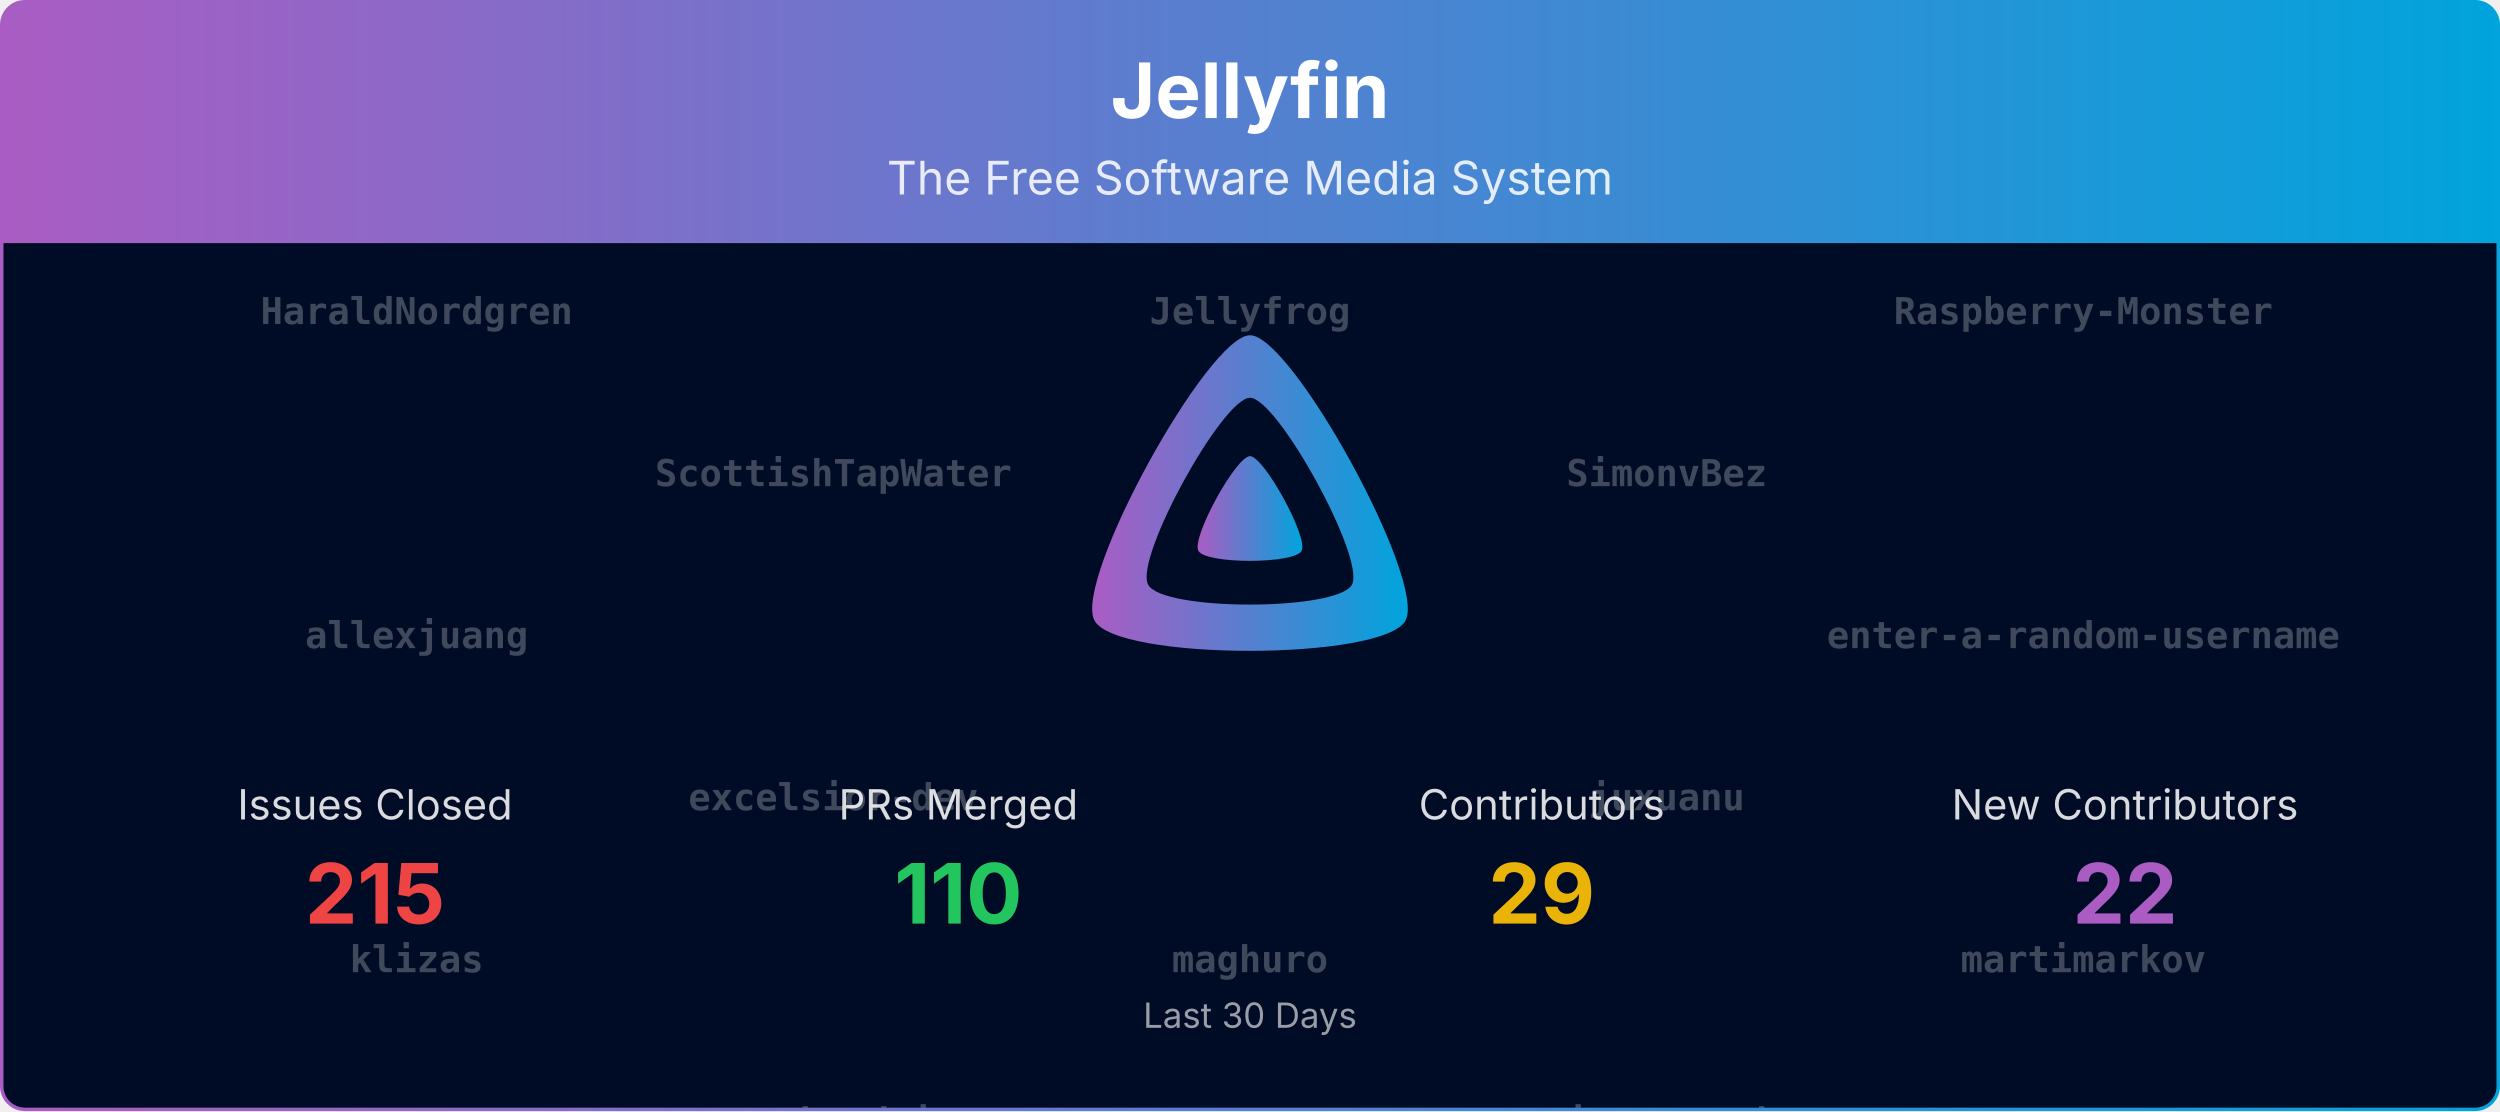
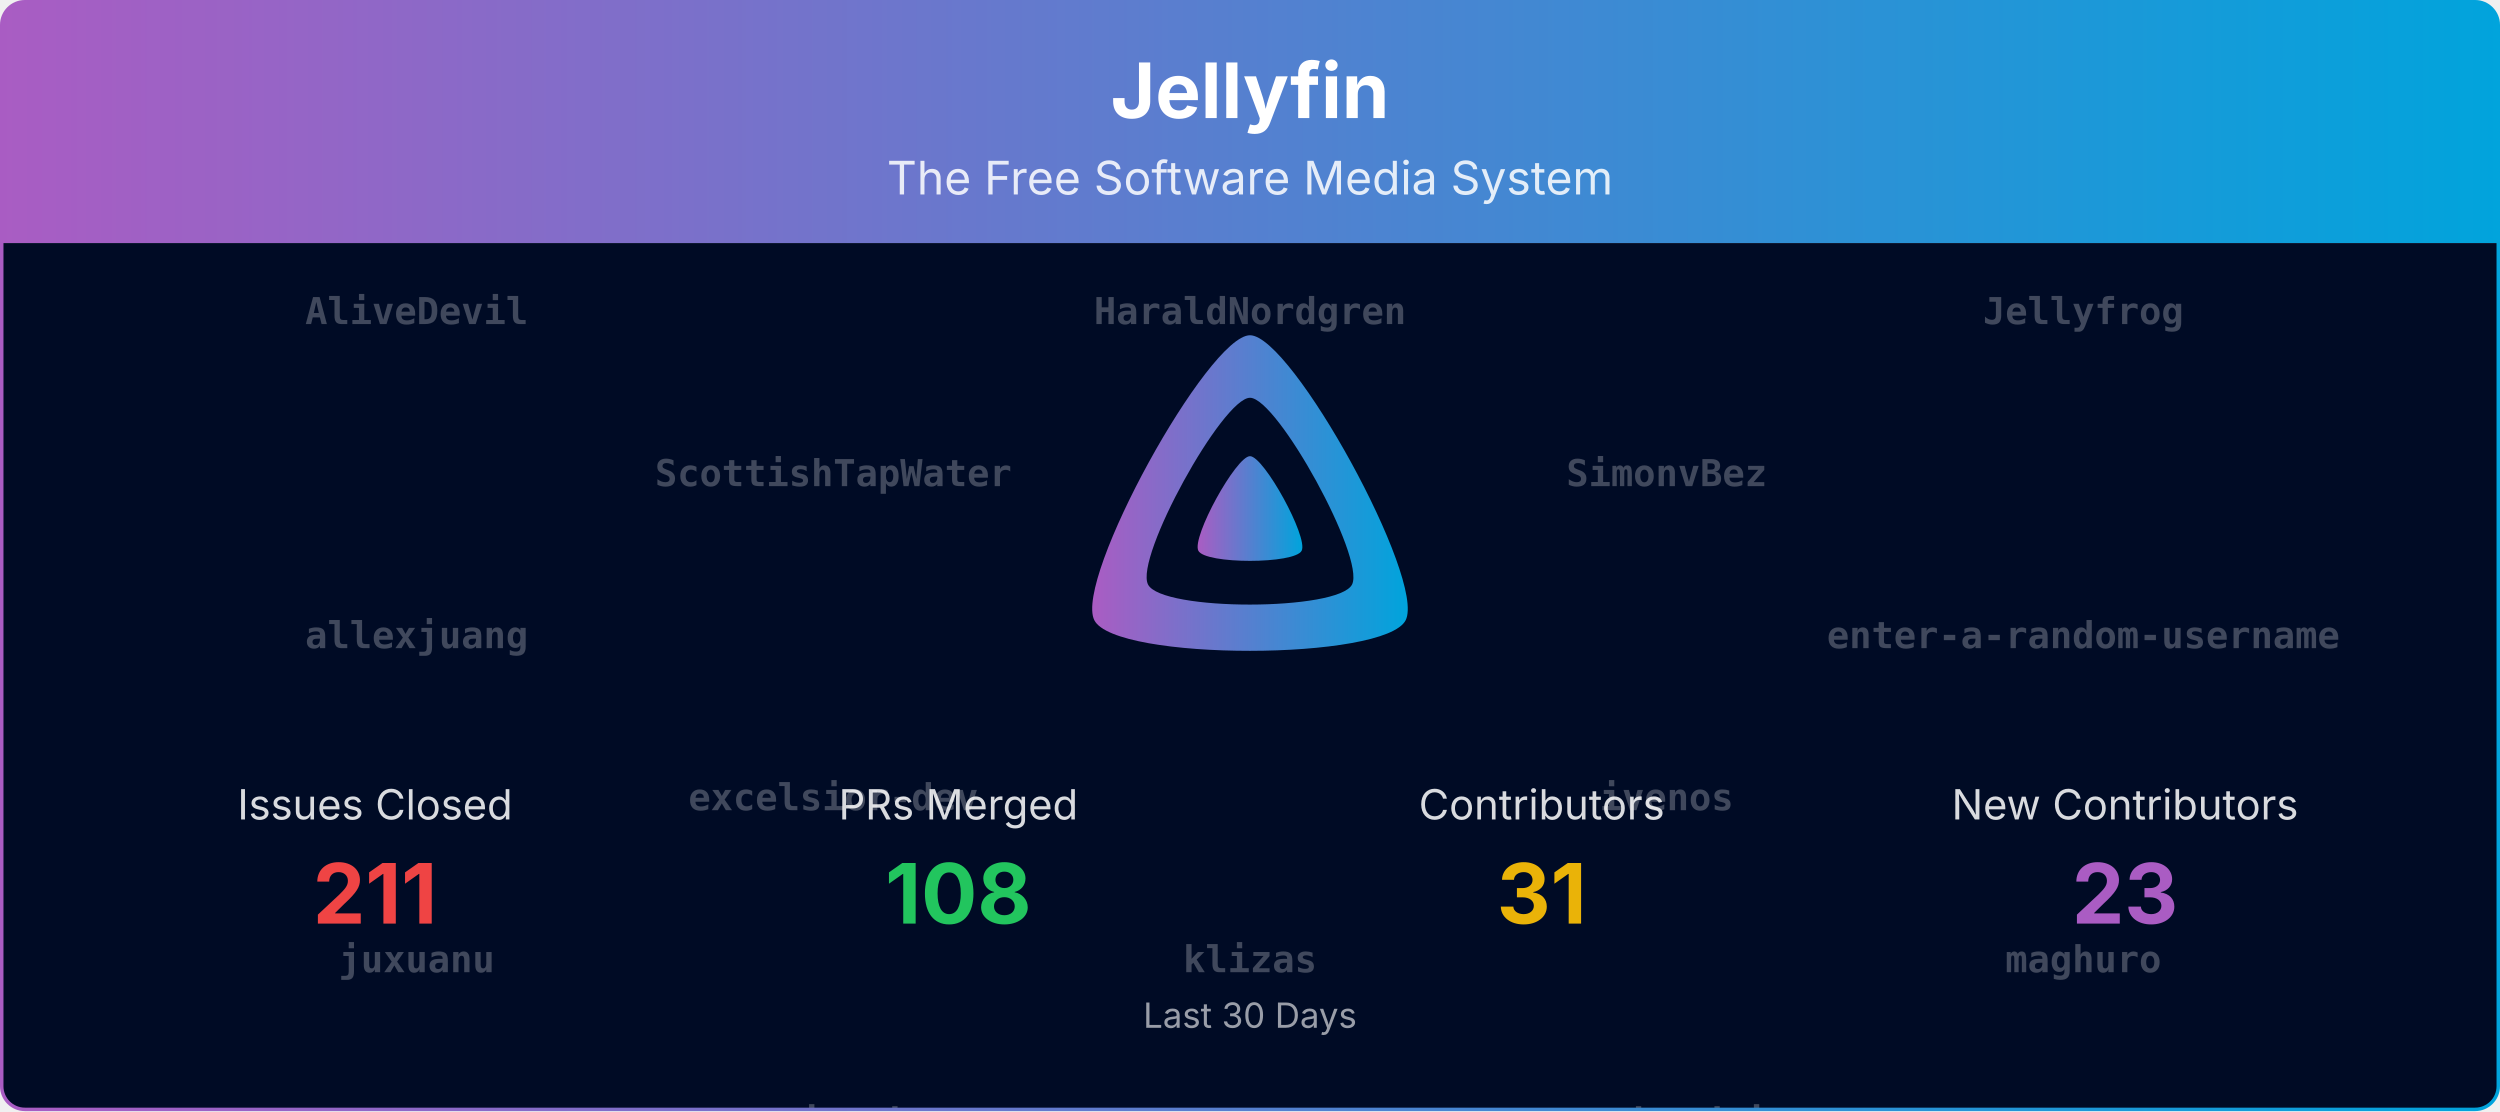
<svg xmlns="http://www.w3.org/2000/svg" viewBox="0 0 1080 480" width="100%" role="img" aria-label="Jellyfin">
  <defs>
    <linearGradient id="banner-jellyfin-grad" x1="0" y1="0" x2="1" y2="0">
      <stop offset="0%" stop-color="#AA5CC3" />
      <stop offset="100%" stop-color="#00A4DC" />
    </linearGradient>
    <clipPath id="banner-jellyfin-grad-clip">
      <rect x="0.75" y="0.75" width="1078.5" height="478.5" rx="10" ry="10" />
    </clipPath>
  </defs>
  <defs>
    <clipPath id="banner-jellyfin-grad-rain-clip">
      <rect x="0.75" y="105" width="1078.5" height="374.25" />
    </clipPath>
  </defs>
  <g clip-path="url(#banner-jellyfin-grad-clip)">
    <path d="M0.75,10.75 A10.0,10.0 0 0 1 10.75,0.75 L1069.25,0.75 A10.0,10.0 0 0 1 1079.25,10.75 L1079.25,105.00 L0.75,105.00 Z" fill="url(#banner-jellyfin-grad)" />
    <text x="540.0" y="51" text-anchor="middle" font-size="33" font-weight="700" font-family="Plus Jakarta Sans, system-ui, -apple-system, Segoe UI, sans-serif" fill="#ffffff">Jellyfin</text>
    <text x="540.0" y="84" text-anchor="middle" font-size="20" font-family="Plus Jakarta Sans, system-ui, -apple-system, Segoe UI, sans-serif" fill="#ffffff" opacity="0.85">The Free Software Media System</text>
    <rect x="0.75" y="105" width="1078.5" height="374.25" fill="#000b25" />
    <g opacity="0.25" clip-path="url(#banner-jellyfin-grad-rain-clip)" font-family="ui-monospace, SFMono-Regular, Menlo, Consolas, monospace" font-size="16" fill="#ffffff" text-anchor="middle">
      <g transform="translate(180.00,105)">
        <g>
-           <animateTransform attributeName="transform" type="translate" values="0,-840;0,0" dur="20.00s" begin="-0.00s" repeatCount="indefinite" />
-           <text y="35.0" font-weight="700">HaraldNordgren</text>
+           <animateTransform attributeName="transform" type="translate" values="0,-980;0,0" dur="23.33s" begin="-0.00s" repeatCount="indefinite" />
+           <text y="35.0" font-weight="700">AliveDevil</text>
          <text y="175.0" font-weight="700">allexjuang</text>
-           <text y="315.0" font-weight="700">klizas</text>
-           <text y="455.0" font-weight="700">orut34iop</text>
-           <text y="595.0" font-weight="700">theopeuchlestrade</text>
+           <text y="315.0" font-weight="700">juxuanu</text>
+           <text y="455.0" font-weight="700">nintwentydo</text>
+           <text y="595.0" font-weight="700">thedreaddpirate</text>
          <text y="735.0">Shadowghost</text>
-           <text y="875.0" font-weight="700">HaraldNordgren</text>
-           <text y="1015.0" font-weight="700">allexjuang</text>
-           <text y="1155.0" font-weight="700">klizas</text>
-           <text y="1295.0" font-weight="700">orut34iop</text>
-           <text y="1435.0" font-weight="700">theopeuchlestrade</text>
-           <text y="1575.0">Shadowghost</text>
+           <text y="875.0">twsouthwick</text>
+           <text y="1015.0" font-weight="700">AliveDevil</text>
+           <text y="1155.0" font-weight="700">allexjuang</text>
+           <text y="1295.0" font-weight="700">juxuanu</text>
+           <text y="1435.0" font-weight="700">nintwentydo</text>
+           <text y="1575.0" font-weight="700">thedreaddpirate</text>
+           <text y="1715.0">Shadowghost</text>
+           <text y="1855.0">twsouthwick</text>
        </g>
      </g>
      <g transform="translate(540.00,105)">
        <g>
-           <animateTransform attributeName="transform" type="translate" values="0,-840;0,0" dur="20.00s" begin="-1.91s" repeatCount="indefinite" />
-           <text y="35.0" font-weight="700">Jellyfrog</text>
+           <animateTransform attributeName="transform" type="translate" values="0,-980;0,0" dur="23.33s" begin="-1.91s" repeatCount="indefinite" />
+           <text y="35.0" font-weight="700">HaraldNordgren</text>
          <text y="175.0" font-weight="700">chino</text>
-           <text y="315.0" font-weight="700">maghuro</text>
-           <text y="455.0" font-weight="700">panko</text>
-           <text y="595.0" font-weight="700">z0rimo</text>
-           <text y="735.0">renovate[bot]</text>
-           <text y="875.0" font-weight="700">Jellyfrog</text>
-           <text y="1015.0" font-weight="700">chino</text>
-           <text y="1155.0" font-weight="700">maghuro</text>
-           <text y="1295.0" font-weight="700">panko</text>
-           <text y="1435.0" font-weight="700">z0rimo</text>
-           <text y="1575.0">renovate[bot]</text>
+           <text y="315.0" font-weight="700">klizas</text>
+           <text y="455.0" font-weight="700">nomener</text>
+           <text y="595.0" font-weight="700">theopeuchlestrade</text>
+           <text y="735.0">theguymadmax</text>
+           <text y="875.0">nyanmisaka</text>
+           <text y="1015.0" font-weight="700">HaraldNordgren</text>
+           <text y="1155.0" font-weight="700">chino</text>
+           <text y="1295.0" font-weight="700">klizas</text>
+           <text y="1435.0" font-weight="700">nomener</text>
+           <text y="1575.0" font-weight="700">theopeuchlestrade</text>
+           <text y="1715.0">theguymadmax</text>
+           <text y="1855.0">nyanmisaka</text>
        </g>
      </g>
      <g transform="translate(900.00,105)">
        <g>
-           <animateTransform attributeName="transform" type="translate" values="0,-840;0,0" dur="20.00s" begin="-3.82s" repeatCount="indefinite" />
-           <text y="35.0" font-weight="700">Raspberry-Monster</text>
+           <animateTransform attributeName="transform" type="translate" values="0,-980;0,0" dur="23.33s" begin="-3.82s" repeatCount="indefinite" />
+           <text y="35.0" font-weight="700">Jellyfrog</text>
          <text y="175.0" font-weight="700">enter-a-random-username</text>
-           <text y="315.0" font-weight="700">martimarkov</text>
-           <text y="455.0" font-weight="700">scr4bble</text>
-           <text y="595.0">joshuaboniface</text>
-           <text y="735.0">crobibero</text>
-           <text y="875.0" font-weight="700">Raspberry-Monster</text>
-           <text y="1015.0" font-weight="700">enter-a-random-username</text>
-           <text y="1155.0" font-weight="700">martimarkov</text>
-           <text y="1295.0" font-weight="700">scr4bble</text>
-           <text y="1435.0">joshuaboniface</text>
-           <text y="1575.0">crobibero</text>
+           <text y="315.0" font-weight="700">maghuro</text>
+           <text y="455.0" font-weight="700">orut34iop</text>
+           <text y="595.0" font-weight="700">z0rimo</text>
+           <text y="735.0">joshuaboniface</text>
+           <text y="875.0">jonesy827</text>
+           <text y="1015.0" font-weight="700">Jellyfrog</text>
+           <text y="1155.0" font-weight="700">enter-a-random-username</text>
+           <text y="1295.0" font-weight="700">maghuro</text>
+           <text y="1435.0" font-weight="700">orut34iop</text>
+           <text y="1575.0" font-weight="700">z0rimo</text>
+           <text y="1715.0">joshuaboniface</text>
+           <text y="1855.0">jonesy827</text>
        </g>
      </g>
      <g transform="translate(360.00,105)">
        <g>
-           <animateTransform attributeName="transform" type="translate" values="0,-840;0,0" dur="20.00s" begin="-5.73s" repeatCount="indefinite" />
+           <animateTransform attributeName="transform" type="translate" values="0,-980;0,0" dur="23.33s" begin="-5.73s" repeatCount="indefinite" />
          <text y="105.0" font-weight="700">ScottishTapWater</text>
          <text y="245.0" font-weight="700">excelsior-dev</text>
-           <text y="385.0" font-weight="700">mateusbandeiraa</text>
-           <text y="525.0" font-weight="700">slevin-7</text>
-           <text y="665.0">theguymadmax</text>
-           <text y="805.0">nyanmisaka</text>
-           <text y="945.0" font-weight="700">ScottishTapWater</text>
-           <text y="1085.0" font-weight="700">excelsior-dev</text>
-           <text y="1225.0" font-weight="700">mateusbandeiraa</text>
-           <text y="1365.0" font-weight="700">slevin-7</text>
-           <text y="1505.0">theguymadmax</text>
-           <text y="1645.0">nyanmisaka</text>
+           <text y="385.0" font-weight="700">martimarkov</text>
+           <text y="525.0" font-weight="700">panko</text>
+           <text y="665.0">fmarcac</text>
+           <text y="805.0">crobibero</text>
+           <text y="945.0" font-weight="700">AliveDevil</text>
+           <text y="1085.0" font-weight="700">ScottishTapWater</text>
+           <text y="1225.0" font-weight="700">excelsior-dev</text>
+           <text y="1365.0" font-weight="700">martimarkov</text>
+           <text y="1505.0" font-weight="700">panko</text>
+           <text y="1645.0">fmarcac</text>
+           <text y="1785.0">crobibero</text>
+           <text y="1925.0" font-weight="700">AliveDevil</text>
        </g>
      </g>
      <g transform="translate(720.00,105)">
        <g>
-           <animateTransform attributeName="transform" type="translate" values="0,-840;0,0" dur="20.00s" begin="-7.64s" repeatCount="indefinite" />
+           <animateTransform attributeName="transform" type="translate" values="0,-980;0,0" dur="23.33s" begin="-7.64s" repeatCount="indefinite" />
          <text y="105.0" font-weight="700">SimonvBez</text>
-           <text y="245.0" font-weight="700">juxuanu</text>
-           <text y="385.0" font-weight="700">nintwentydo</text>
-           <text y="525.0" font-weight="700">thedreaddpirate</text>
-           <text y="665.0">fmarcac</text>
+           <text y="245.0" font-weight="700">ivenos</text>
+           <text y="385.0" font-weight="700">mateusbandeiraa</text>
+           <text y="525.0" font-weight="700">scr4bble</text>
+           <text y="665.0" font-weight="700">klizas</text>
          <text y="805.0" font-weight="700">HaraldNordgren</text>
-           <text y="945.0" font-weight="700">SimonvBez</text>
-           <text y="1085.0" font-weight="700">juxuanu</text>
-           <text y="1225.0" font-weight="700">nintwentydo</text>
-           <text y="1365.0" font-weight="700">thedreaddpirate</text>
-           <text y="1505.0">fmarcac</text>
-           <text y="1645.0" font-weight="700">HaraldNordgren</text>
+           <text y="945.0" font-weight="700">maghuro</text>
+           <text y="1085.0" font-weight="700">SimonvBez</text>
+           <text y="1225.0" font-weight="700">ivenos</text>
+           <text y="1365.0" font-weight="700">mateusbandeiraa</text>
+           <text y="1505.0" font-weight="700">scr4bble</text>
+           <text y="1645.0" font-weight="700">klizas</text>
+           <text y="1785.0" font-weight="700">HaraldNordgren</text>
+           <text y="1925.0" font-weight="700">maghuro</text>
        </g>
      </g>
    </g>
    <g transform="translate(465.00,138.00) scale(0.29297)">
      <path fill="url(#banner-jellyfin-grad)" fill-rule="evenodd" d="M256,23.3c-61.6,0-259.8,359.4-229.6,420.1s429.3,60,459.2,0S317.6,23.3,256,23.3zM406.5,390.8c-19.6,39.3-281.1,39.8-300.9,0s110.1-275.3,150.4-275.3S426.1,351.4,406.5,390.8z" />
      <path fill="url(#banner-jellyfin-grad)" d="M256,201.6c-20.4,0-86.2,119.3-76.2,139.4s142.5,19.9,152.4,0S276.5,201.6,256,201.6z" />
    </g>
    <text x="162.0" y="354.0" text-anchor="middle" font-size="18" font-family="Plus Jakarta Sans, system-ui, -apple-system, Segoe UI, sans-serif" fill="#ffffff" opacity="0.85">Issues Closed</text>
-     <text x="162.0" y="399.0" text-anchor="middle" font-size="36" font-weight="700" font-family="Plus Jakarta Sans, system-ui, -apple-system, Segoe UI, sans-serif" fill="#ef4444">215</text>
+     <text x="162.0" y="399.0" text-anchor="middle" font-size="36" font-weight="700" font-family="Plus Jakarta Sans, system-ui, -apple-system, Segoe UI, sans-serif" fill="#ef4444">211</text>
    <text x="414.0" y="354.0" text-anchor="middle" font-size="18" font-family="Plus Jakarta Sans, system-ui, -apple-system, Segoe UI, sans-serif" fill="#ffffff" opacity="0.85">PRs Merged</text>
-     <text x="414.0" y="399.0" text-anchor="middle" font-size="36" font-weight="700" font-family="Plus Jakarta Sans, system-ui, -apple-system, Segoe UI, sans-serif" fill="#22c55e">110</text>
+     <text x="414.0" y="399.0" text-anchor="middle" font-size="36" font-weight="700" font-family="Plus Jakarta Sans, system-ui, -apple-system, Segoe UI, sans-serif" fill="#22c55e">108</text>
    <text x="666.0" y="354.0" text-anchor="middle" font-size="18" font-family="Plus Jakarta Sans, system-ui, -apple-system, Segoe UI, sans-serif" fill="#ffffff" opacity="0.85">Contributors</text>
-     <text x="666.0" y="399.0" text-anchor="middle" font-size="36" font-weight="700" font-family="Plus Jakarta Sans, system-ui, -apple-system, Segoe UI, sans-serif" fill="#eab308">29</text>
+     <text x="666.0" y="399.0" text-anchor="middle" font-size="36" font-weight="700" font-family="Plus Jakarta Sans, system-ui, -apple-system, Segoe UI, sans-serif" fill="#eab308">31</text>
    <text x="918.0" y="354.0" text-anchor="middle" font-size="18" font-family="Plus Jakarta Sans, system-ui, -apple-system, Segoe UI, sans-serif" fill="#ffffff" opacity="0.85">New Contributors</text>
-     <text x="918.0" y="399.0" text-anchor="middle" font-size="36" font-weight="700" font-family="Plus Jakarta Sans, system-ui, -apple-system, Segoe UI, sans-serif" fill="#AA5CC3">22</text>
+     <text x="918.0" y="399.0" text-anchor="middle" font-size="36" font-weight="700" font-family="Plus Jakarta Sans, system-ui, -apple-system, Segoe UI, sans-serif" fill="#AA5CC3">23</text>
    <text x="540.0" y="444.0" text-anchor="middle" font-size="15" font-family="Plus Jakarta Sans, system-ui, -apple-system, Segoe UI, sans-serif" fill="#ffffff" opacity="0.6">Last 30 Days</text>
  </g>
  <rect x="0.75" y="0.75" width="1078.5" height="478.5" rx="10" ry="10" fill="none" stroke="url(#banner-jellyfin-grad)" stroke-width="1.5" />
</svg>
